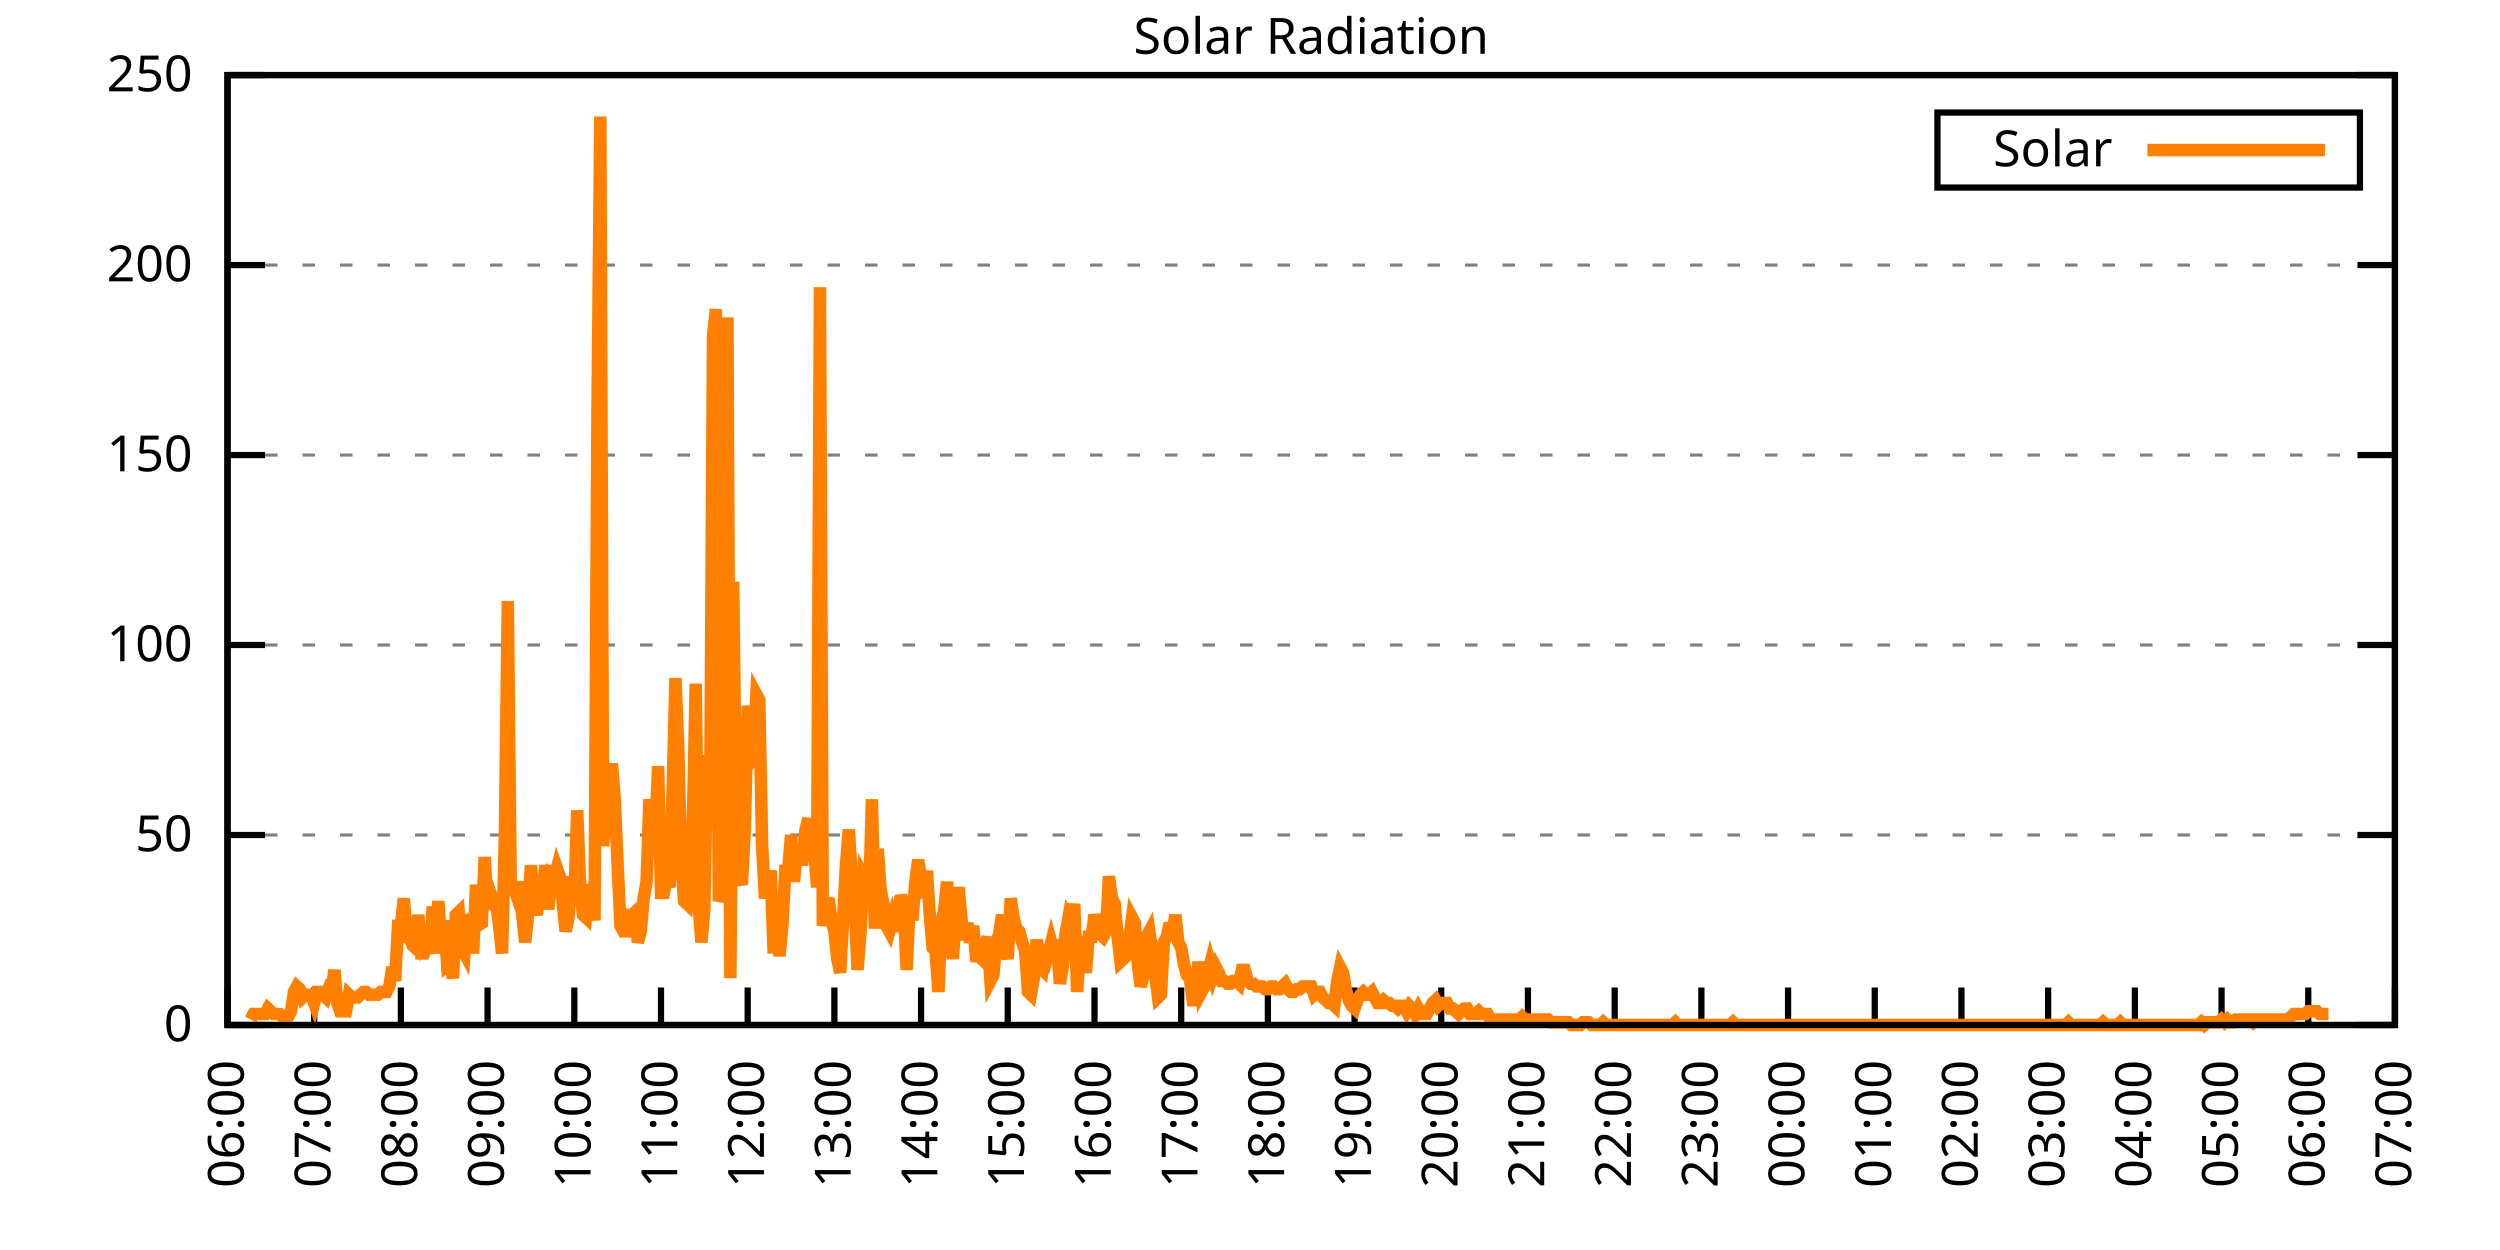
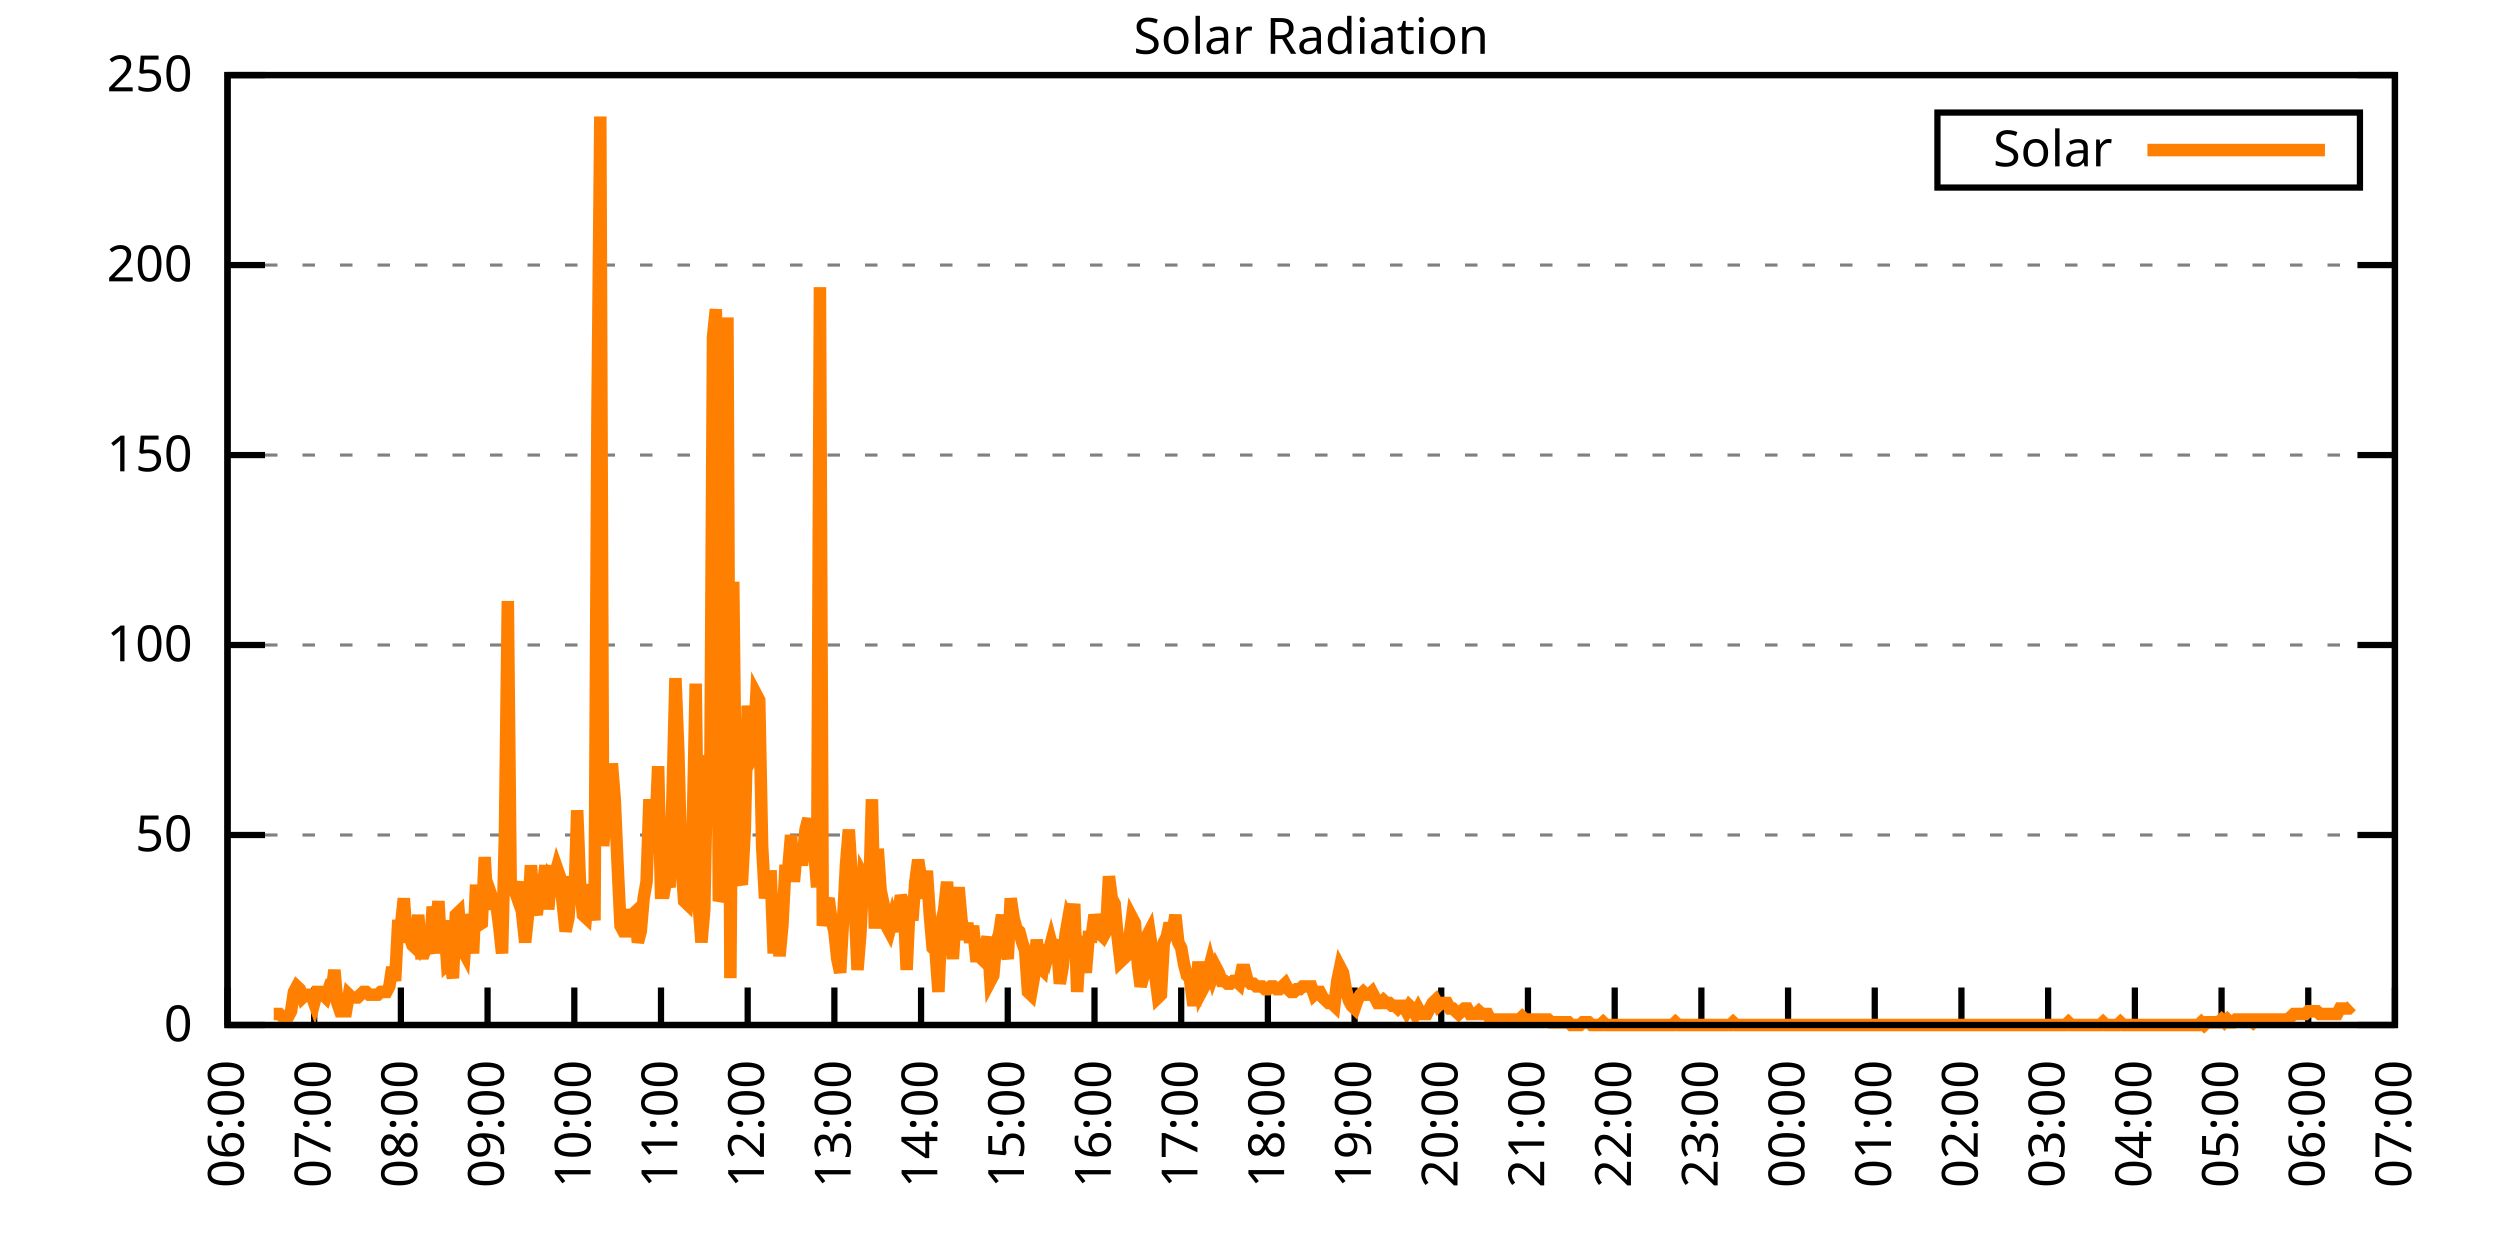
<svg xmlns="http://www.w3.org/2000/svg" xmlns:xlink="http://www.w3.org/1999/xlink" width="400" height="200" viewBox="0 0 400 200">
  <g id="gnuplot_canvas">
    <rect x="0" y="0" width="400" height="200" fill="none" />
    <defs>
      <circle id="gpDot" r="0.5" stroke-width="0.5" stroke="currentColor" />
      <path id="gpPt0" stroke-width="0.333" stroke="currentColor" d="M-1,0 h2 M0,-1 v2" />
      <path id="gpPt1" stroke-width="0.333" stroke="currentColor" d="M-1,-1 L1,1 M1,-1 L-1,1" />
      <path id="gpPt2" stroke-width="0.333" stroke="currentColor" d="M-1,0 L1,0 M0,-1 L0,1 M-1,-1 L1,1 M-1,1 L1,-1" />
      <rect id="gpPt3" stroke-width="0.333" stroke="currentColor" x="-1" y="-1" width="2" height="2" />
      <rect id="gpPt4" stroke-width="0.333" stroke="currentColor" fill="currentColor" x="-1" y="-1" width="2" height="2" />
      <circle id="gpPt5" stroke-width="0.333" stroke="currentColor" cx="0" cy="0" r="1" />
      <use xlink:href="#gpPt5" id="gpPt6" fill="currentColor" stroke="none" />
      <path id="gpPt7" stroke-width="0.333" stroke="currentColor" d="M0,-1.33 L-1.33,0.67 L1.33,0.67 z" />
      <use xlink:href="#gpPt7" id="gpPt8" fill="currentColor" stroke="none" />
      <use xlink:href="#gpPt7" id="gpPt9" stroke="currentColor" transform="rotate(180)" />
      <use xlink:href="#gpPt9" id="gpPt10" fill="currentColor" stroke="none" />
      <use xlink:href="#gpPt3" id="gpPt11" stroke="currentColor" transform="rotate(45)" />
      <use xlink:href="#gpPt11" id="gpPt12" fill="currentColor" stroke="none" />
      <path id="gpPt13" stroke-width="0.333" stroke="currentColor" d="M0,1.330 L1.265,0.411 L0.782,-1.067 L-0.782,-1.076 L-1.265,0.411 z" />
      <use xlink:href="#gpPt13" id="gpPt14" fill="currentColor" stroke="none" />
      <filter id="textbox" filterUnits="objectBoundingBox" x="0" y="0" height="1" width="1">
        <feFlood flood-color="white" flood-opacity="1" result="bgnd" />
        <feComposite in="SourceGraphic" in2="bgnd" operator="atop" />
      </filter>
      <filter id="greybox" filterUnits="objectBoundingBox" x="0" y="0" height="1" width="1">
        <feFlood flood-color="lightgrey" flood-opacity="1" result="grey" />
        <feComposite in="SourceGraphic" in2="grey" operator="atop" />
      </filter>
    </defs>
    <g fill="none" color="white" stroke="currentColor" stroke-width="1.00" stroke-linecap="butt" stroke-linejoin="miter">
</g>
    <g fill="none" color="black" stroke="currentColor" stroke-width="1.00" stroke-linecap="butt" stroke-linejoin="miter">
      <g stroke="none" shape-rendering="crispEdges">
        <polygon fill="rgb(255, 255, 255)" points="36.40,164.00 383.18,164.00 383.18,12.02 36.40,12.02 " />
      </g>
    </g>
    <g fill="none" color="black" stroke="currentColor" stroke-width="1.00" stroke-linecap="butt" stroke-linejoin="miter">
</g>
    <g fill="none" color="black" stroke="black" stroke-width="0.50" stroke-linecap="butt" stroke-linejoin="miter">
</g>
    <g fill="none" color="gray" stroke="currentColor" stroke-width="0.50" stroke-linecap="butt" stroke-linejoin="miter">
      <path stroke="gray" stroke-dasharray="2,4" class="gridline" d="M36.40,164.00 L383.19,164.00  " />
    </g>
    <g fill="none" color="gray" stroke="gray" stroke-width="1.00" stroke-linecap="butt" stroke-linejoin="miter">
</g>
    <g fill="none" color="black" stroke="currentColor" stroke-width="1.00" stroke-linecap="butt" stroke-linejoin="miter">
      <path stroke="black" d="M36.40,164.00 L42.40,164.00 M383.19,164.00 L377.19,164.00  " />
      <g transform="translate(30.80,166.60)" stroke="none" fill="black" font-family="Sans" font-size="8.00" text-anchor="end">
        <text>
          <tspan font-family="Sans"> 0</tspan>
        </text>
      </g>
    </g>
    <g fill="none" color="black" stroke="currentColor" stroke-width="1.00" stroke-linecap="butt" stroke-linejoin="miter">
</g>
    <g fill="none" color="black" stroke="black" stroke-width="0.50" stroke-linecap="butt" stroke-linejoin="miter">
</g>
    <g fill="none" color="gray" stroke="currentColor" stroke-width="0.50" stroke-linecap="butt" stroke-linejoin="miter">
      <path stroke="gray" stroke-dasharray="2,4" class="gridline" d="M36.40,133.60 L383.19,133.60  " />
    </g>
    <g fill="none" color="gray" stroke="gray" stroke-width="1.00" stroke-linecap="butt" stroke-linejoin="miter">
</g>
    <g fill="none" color="black" stroke="currentColor" stroke-width="1.00" stroke-linecap="butt" stroke-linejoin="miter">
      <path stroke="black" d="M36.40,133.60 L42.40,133.60 M383.19,133.60 L377.19,133.60  " />
      <g transform="translate(30.80,136.20)" stroke="none" fill="black" font-family="Sans" font-size="8.00" text-anchor="end">
        <text>
          <tspan font-family="Sans"> 50</tspan>
        </text>
      </g>
    </g>
    <g fill="none" color="black" stroke="currentColor" stroke-width="1.00" stroke-linecap="butt" stroke-linejoin="miter">
</g>
    <g fill="none" color="black" stroke="black" stroke-width="0.50" stroke-linecap="butt" stroke-linejoin="miter">
</g>
    <g fill="none" color="gray" stroke="currentColor" stroke-width="0.50" stroke-linecap="butt" stroke-linejoin="miter">
      <path stroke="gray" stroke-dasharray="2,4" class="gridline" d="M36.40,103.20 L383.19,103.20  " />
    </g>
    <g fill="none" color="gray" stroke="gray" stroke-width="1.00" stroke-linecap="butt" stroke-linejoin="miter">
</g>
    <g fill="none" color="black" stroke="currentColor" stroke-width="1.00" stroke-linecap="butt" stroke-linejoin="miter">
      <path stroke="black" d="M36.40,103.20 L42.40,103.20 M383.19,103.20 L377.19,103.20  " />
      <g transform="translate(30.80,105.80)" stroke="none" fill="black" font-family="Sans" font-size="8.00" text-anchor="end">
        <text>
          <tspan font-family="Sans"> 100</tspan>
        </text>
      </g>
    </g>
    <g fill="none" color="black" stroke="currentColor" stroke-width="1.00" stroke-linecap="butt" stroke-linejoin="miter">
</g>
    <g fill="none" color="black" stroke="black" stroke-width="0.50" stroke-linecap="butt" stroke-linejoin="miter">
</g>
    <g fill="none" color="gray" stroke="currentColor" stroke-width="0.50" stroke-linecap="butt" stroke-linejoin="miter">
      <path stroke="gray" stroke-dasharray="2,4" class="gridline" d="M36.40,72.81 L383.19,72.81  " />
    </g>
    <g fill="none" color="gray" stroke="gray" stroke-width="1.00" stroke-linecap="butt" stroke-linejoin="miter">
</g>
    <g fill="none" color="black" stroke="currentColor" stroke-width="1.00" stroke-linecap="butt" stroke-linejoin="miter">
      <path stroke="black" d="M36.40,72.81 L42.40,72.81 M383.19,72.81 L377.19,72.81  " />
      <g transform="translate(30.80,75.41)" stroke="none" fill="black" font-family="Sans" font-size="8.00" text-anchor="end">
        <text>
          <tspan font-family="Sans"> 150</tspan>
        </text>
      </g>
    </g>
    <g fill="none" color="black" stroke="currentColor" stroke-width="1.00" stroke-linecap="butt" stroke-linejoin="miter">
</g>
    <g fill="none" color="black" stroke="black" stroke-width="0.50" stroke-linecap="butt" stroke-linejoin="miter">
</g>
    <g fill="none" color="gray" stroke="currentColor" stroke-width="0.50" stroke-linecap="butt" stroke-linejoin="miter">
      <path stroke="gray" stroke-dasharray="2,4" class="gridline" d="M36.40,42.41 L383.19,42.41  " />
    </g>
    <g fill="none" color="gray" stroke="gray" stroke-width="1.00" stroke-linecap="butt" stroke-linejoin="miter">
</g>
    <g fill="none" color="black" stroke="currentColor" stroke-width="1.00" stroke-linecap="butt" stroke-linejoin="miter">
      <path stroke="black" d="M36.40,42.41 L42.40,42.41 M383.19,42.41 L377.19,42.41  " />
      <g transform="translate(30.80,45.01)" stroke="none" fill="black" font-family="Sans" font-size="8.00" text-anchor="end">
        <text>
          <tspan font-family="Sans"> 200</tspan>
        </text>
      </g>
    </g>
    <g fill="none" color="black" stroke="currentColor" stroke-width="1.00" stroke-linecap="butt" stroke-linejoin="miter">
</g>
    <g fill="none" color="black" stroke="black" stroke-width="0.50" stroke-linecap="butt" stroke-linejoin="miter">
</g>
    <g fill="none" color="gray" stroke="currentColor" stroke-width="0.50" stroke-linecap="butt" stroke-linejoin="miter">
      <path stroke="gray" stroke-dasharray="2,4" class="gridline" d="M36.40,12.01 L383.19,12.01  " />
    </g>
    <g fill="none" color="gray" stroke="gray" stroke-width="1.00" stroke-linecap="butt" stroke-linejoin="miter">
</g>
    <g fill="none" color="black" stroke="currentColor" stroke-width="1.00" stroke-linecap="butt" stroke-linejoin="miter">
      <path stroke="black" d="M36.40,12.01 L42.40,12.01 M383.19,12.01 L377.19,12.01  " />
      <g transform="translate(30.80,14.61)" stroke="none" fill="black" font-family="Sans" font-size="8.00" text-anchor="end">
        <text>
          <tspan font-family="Sans"> 250</tspan>
        </text>
      </g>
    </g>
    <g fill="none" color="black" stroke="currentColor" stroke-width="1.00" stroke-linecap="butt" stroke-linejoin="miter">
      <path stroke="black" d="M36.40,164.00 L36.40,158.00  " />
      <g transform="translate(39.00,169.60) rotate(270.00)" stroke="none" fill="black" font-family="Sans" font-size="8.00" text-anchor="end">
        <text>
          <tspan font-family="Sans">06:00</tspan>
        </text>
      </g>
    </g>
    <g fill="none" color="black" stroke="currentColor" stroke-width="1.00" stroke-linecap="butt" stroke-linejoin="miter">
      <path stroke="black" d="M50.27,164.00 L50.27,158.00  " />
      <g transform="translate(52.87,169.60) rotate(270.00)" stroke="none" fill="black" font-family="Sans" font-size="8.00" text-anchor="end">
        <text>
          <tspan font-family="Sans">07:00</tspan>
        </text>
      </g>
    </g>
    <g fill="none" color="black" stroke="currentColor" stroke-width="1.00" stroke-linecap="butt" stroke-linejoin="miter">
      <path stroke="black" d="M64.14,164.00 L64.14,158.00  " />
      <g transform="translate(66.74,169.60) rotate(270.00)" stroke="none" fill="black" font-family="Sans" font-size="8.00" text-anchor="end">
        <text>
          <tspan font-family="Sans">08:00</tspan>
        </text>
      </g>
    </g>
    <g fill="none" color="black" stroke="currentColor" stroke-width="1.00" stroke-linecap="butt" stroke-linejoin="miter">
      <path stroke="black" d="M78.01,164.00 L78.01,158.00  " />
      <g transform="translate(80.61,169.60) rotate(270.00)" stroke="none" fill="black" font-family="Sans" font-size="8.00" text-anchor="end">
        <text>
          <tspan font-family="Sans">09:00</tspan>
        </text>
      </g>
    </g>
    <g fill="none" color="black" stroke="currentColor" stroke-width="1.00" stroke-linecap="butt" stroke-linejoin="miter">
      <path stroke="black" d="M91.89,164.00 L91.89,158.00  " />
      <g transform="translate(94.49,169.60) rotate(270.00)" stroke="none" fill="black" font-family="Sans" font-size="8.00" text-anchor="end">
        <text>
          <tspan font-family="Sans">10:00</tspan>
        </text>
      </g>
    </g>
    <g fill="none" color="black" stroke="currentColor" stroke-width="1.00" stroke-linecap="butt" stroke-linejoin="miter">
      <path stroke="black" d="M105.76,164.00 L105.76,158.00  " />
      <g transform="translate(108.36,169.60) rotate(270.00)" stroke="none" fill="black" font-family="Sans" font-size="8.00" text-anchor="end">
        <text>
          <tspan font-family="Sans">11:00</tspan>
        </text>
      </g>
    </g>
    <g fill="none" color="black" stroke="currentColor" stroke-width="1.00" stroke-linecap="butt" stroke-linejoin="miter">
      <path stroke="black" d="M119.63,164.00 L119.63,158.00  " />
      <g transform="translate(122.23,169.60) rotate(270.00)" stroke="none" fill="black" font-family="Sans" font-size="8.00" text-anchor="end">
        <text>
          <tspan font-family="Sans">12:00</tspan>
        </text>
      </g>
    </g>
    <g fill="none" color="black" stroke="currentColor" stroke-width="1.00" stroke-linecap="butt" stroke-linejoin="miter">
      <path stroke="black" d="M133.50,164.00 L133.50,158.00  " />
      <g transform="translate(136.10,169.60) rotate(270.00)" stroke="none" fill="black" font-family="Sans" font-size="8.00" text-anchor="end">
        <text>
          <tspan font-family="Sans">13:00</tspan>
        </text>
      </g>
    </g>
    <g fill="none" color="black" stroke="currentColor" stroke-width="1.00" stroke-linecap="butt" stroke-linejoin="miter">
      <path stroke="black" d="M147.37,164.00 L147.37,158.00  " />
      <g transform="translate(149.97,169.60) rotate(270.00)" stroke="none" fill="black" font-family="Sans" font-size="8.00" text-anchor="end">
        <text>
          <tspan font-family="Sans">14:00</tspan>
        </text>
      </g>
    </g>
    <g fill="none" color="black" stroke="currentColor" stroke-width="1.00" stroke-linecap="butt" stroke-linejoin="miter">
      <path stroke="black" d="M161.24,164.00 L161.24,158.00  " />
      <g transform="translate(163.84,169.60) rotate(270.00)" stroke="none" fill="black" font-family="Sans" font-size="8.00" text-anchor="end">
        <text>
          <tspan font-family="Sans">15:00</tspan>
        </text>
      </g>
    </g>
    <g fill="none" color="black" stroke="currentColor" stroke-width="1.00" stroke-linecap="butt" stroke-linejoin="miter">
      <path stroke="black" d="M175.12,164.00 L175.12,158.00  " />
      <g transform="translate(177.72,169.60) rotate(270.00)" stroke="none" fill="black" font-family="Sans" font-size="8.00" text-anchor="end">
        <text>
          <tspan font-family="Sans">16:00</tspan>
        </text>
      </g>
    </g>
    <g fill="none" color="black" stroke="currentColor" stroke-width="1.00" stroke-linecap="butt" stroke-linejoin="miter">
      <path stroke="black" d="M188.99,164.00 L188.99,158.00  " />
      <g transform="translate(191.59,169.60) rotate(270.00)" stroke="none" fill="black" font-family="Sans" font-size="8.00" text-anchor="end">
        <text>
          <tspan font-family="Sans">17:00</tspan>
        </text>
      </g>
    </g>
    <g fill="none" color="black" stroke="currentColor" stroke-width="1.00" stroke-linecap="butt" stroke-linejoin="miter">
      <path stroke="black" d="M202.86,164.00 L202.86,158.00  " />
      <g transform="translate(205.46,169.60) rotate(270.00)" stroke="none" fill="black" font-family="Sans" font-size="8.00" text-anchor="end">
        <text>
          <tspan font-family="Sans">18:00</tspan>
        </text>
      </g>
    </g>
    <g fill="none" color="black" stroke="currentColor" stroke-width="1.00" stroke-linecap="butt" stroke-linejoin="miter">
      <path stroke="black" d="M216.73,164.00 L216.73,158.00  " />
      <g transform="translate(219.33,169.60) rotate(270.00)" stroke="none" fill="black" font-family="Sans" font-size="8.00" text-anchor="end">
        <text>
          <tspan font-family="Sans">19:00</tspan>
        </text>
      </g>
    </g>
    <g fill="none" color="black" stroke="currentColor" stroke-width="1.00" stroke-linecap="butt" stroke-linejoin="miter">
      <path stroke="black" d="M230.60,164.00 L230.60,158.00  " />
      <g transform="translate(233.20,169.60) rotate(270.00)" stroke="none" fill="black" font-family="Sans" font-size="8.00" text-anchor="end">
        <text>
          <tspan font-family="Sans">20:00</tspan>
        </text>
      </g>
    </g>
    <g fill="none" color="black" stroke="currentColor" stroke-width="1.00" stroke-linecap="butt" stroke-linejoin="miter">
      <path stroke="black" d="M244.47,164.00 L244.47,158.00  " />
      <g transform="translate(247.07,169.60) rotate(270.00)" stroke="none" fill="black" font-family="Sans" font-size="8.00" text-anchor="end">
        <text>
          <tspan font-family="Sans">21:00</tspan>
        </text>
      </g>
    </g>
    <g fill="none" color="black" stroke="currentColor" stroke-width="1.00" stroke-linecap="butt" stroke-linejoin="miter">
      <path stroke="black" d="M258.35,164.00 L258.35,158.00  " />
      <g transform="translate(260.95,169.60) rotate(270.00)" stroke="none" fill="black" font-family="Sans" font-size="8.00" text-anchor="end">
        <text>
          <tspan font-family="Sans">22:00</tspan>
        </text>
      </g>
    </g>
    <g fill="none" color="black" stroke="currentColor" stroke-width="1.00" stroke-linecap="butt" stroke-linejoin="miter">
      <path stroke="black" d="M272.22,164.00 L272.22,158.00  " />
      <g transform="translate(274.82,169.60) rotate(270.00)" stroke="none" fill="black" font-family="Sans" font-size="8.00" text-anchor="end">
        <text>
          <tspan font-family="Sans">23:00</tspan>
        </text>
      </g>
    </g>
    <g fill="none" color="black" stroke="currentColor" stroke-width="1.00" stroke-linecap="butt" stroke-linejoin="miter">
      <path stroke="black" d="M286.09,164.00 L286.09,158.00  " />
      <g transform="translate(288.69,169.60) rotate(270.00)" stroke="none" fill="black" font-family="Sans" font-size="8.00" text-anchor="end">
        <text>
          <tspan font-family="Sans">00:00</tspan>
        </text>
      </g>
    </g>
    <g fill="none" color="black" stroke="currentColor" stroke-width="1.00" stroke-linecap="butt" stroke-linejoin="miter">
      <path stroke="black" d="M299.96,164.00 L299.96,158.00  " />
      <g transform="translate(302.56,169.60) rotate(270.00)" stroke="none" fill="black" font-family="Sans" font-size="8.00" text-anchor="end">
        <text>
          <tspan font-family="Sans">01:00</tspan>
        </text>
      </g>
    </g>
    <g fill="none" color="black" stroke="currentColor" stroke-width="1.00" stroke-linecap="butt" stroke-linejoin="miter">
      <path stroke="black" d="M313.83,164.00 L313.83,158.00  " />
      <g transform="translate(316.43,169.60) rotate(270.00)" stroke="none" fill="black" font-family="Sans" font-size="8.00" text-anchor="end">
        <text>
          <tspan font-family="Sans">02:00</tspan>
        </text>
      </g>
    </g>
    <g fill="none" color="black" stroke="currentColor" stroke-width="1.00" stroke-linecap="butt" stroke-linejoin="miter">
      <path stroke="black" d="M327.70,164.00 L327.70,158.00  " />
      <g transform="translate(330.30,169.60) rotate(270.00)" stroke="none" fill="black" font-family="Sans" font-size="8.00" text-anchor="end">
        <text>
          <tspan font-family="Sans">03:00</tspan>
        </text>
      </g>
    </g>
    <g fill="none" color="black" stroke="currentColor" stroke-width="1.00" stroke-linecap="butt" stroke-linejoin="miter">
      <path stroke="black" d="M341.58,164.00 L341.58,158.00  " />
      <g transform="translate(344.18,169.60) rotate(270.00)" stroke="none" fill="black" font-family="Sans" font-size="8.00" text-anchor="end">
        <text>
          <tspan font-family="Sans">04:00</tspan>
        </text>
      </g>
    </g>
    <g fill="none" color="black" stroke="currentColor" stroke-width="1.00" stroke-linecap="butt" stroke-linejoin="miter">
      <path stroke="black" d="M355.45,164.00 L355.45,158.00  " />
      <g transform="translate(358.05,169.60) rotate(270.00)" stroke="none" fill="black" font-family="Sans" font-size="8.00" text-anchor="end">
        <text>
          <tspan font-family="Sans">05:00</tspan>
        </text>
      </g>
    </g>
    <g fill="none" color="black" stroke="currentColor" stroke-width="1.00" stroke-linecap="butt" stroke-linejoin="miter">
      <path stroke="black" d="M369.32,164.00 L369.32,158.00  " />
      <g transform="translate(371.92,169.60) rotate(270.00)" stroke="none" fill="black" font-family="Sans" font-size="8.00" text-anchor="end">
        <text>
          <tspan font-family="Sans">06:00</tspan>
        </text>
      </g>
    </g>
    <g fill="none" color="black" stroke="currentColor" stroke-width="1.00" stroke-linecap="butt" stroke-linejoin="miter">
      <path stroke="black" d="M383.19,164.00 L383.19,158.00  " />
      <g transform="translate(385.79,169.60) rotate(270.00)" stroke="none" fill="black" font-family="Sans" font-size="8.00" text-anchor="end">
        <text>
          <tspan font-family="Sans">07:00</tspan>
        </text>
      </g>
    </g>
    <g fill="none" color="black" stroke="currentColor" stroke-width="1.00" stroke-linecap="butt" stroke-linejoin="miter">
</g>
    <g fill="none" color="black" stroke="currentColor" stroke-width="1.00" stroke-linecap="butt" stroke-linejoin="miter">
      <path stroke="black" d="M36.40,12.01 L36.40,164.00 L383.19,164.00 L383.19,12.01 L36.40,12.01 Z  " />
    </g>
    <g fill="none" color="black" stroke="currentColor" stroke-width="1.00" stroke-linecap="butt" stroke-linejoin="miter">
</g>
    <g fill="none" color="black" stroke="currentColor" stroke-width="1.00" stroke-linecap="butt" stroke-linejoin="miter">
      <path stroke="black" d="M309.99,30.01 L309.99,18.01 L377.59,18.01 L377.59,30.01 L309.99,30.01 Z  " />
    </g>
    <g id="Solar_Radiation_plot_1">
      <g fill="none" color="white" stroke="black" stroke-width="2.00" stroke-linecap="butt" stroke-linejoin="miter">
</g>
      <g fill="none" color="black" stroke="currentColor" stroke-width="2.00" stroke-linecap="butt" stroke-linejoin="miter">
        <g transform="translate(337.99,26.61)" stroke="none" fill="black" font-family="Sans" font-size="8.00" text-anchor="end">
          <text>
            <tspan font-family="Sans">Solar</tspan>
          </text>
        </g>
      </g>
      <g fill="none" color="black" stroke="currentColor" stroke-width="2.00" stroke-linecap="butt" stroke-linejoin="miter">
-         <path stroke="rgb(255, 127,   0)" d="M343.59,24.01 L371.99,24.01 M40.10,163.12 L40.56,162.24 L41.02,162.24 L41.49,162.24 L41.95,162.24 L42.41,162.24   L42.87,161.36 L43.34,161.80 L43.80,162.24 L44.26,162.24 L44.72,162.24 L45.19,162.68 L45.65,162.68 L46.11,162.68   L46.57,161.80 L47.03,158.71 L47.50,157.83 L47.96,158.27 L48.42,159.60 L48.88,159.15 L49.35,159.15 L49.81,159.15   L50.27,160.48 L50.73,158.71 L51.20,158.71 L51.66,159.15 L52.12,159.60 L52.58,158.27 L53.05,158.71 L53.51,155.19   L53.97,160.48 L54.43,161.80 L54.90,161.80 L55.36,161.80 L55.82,159.15 L56.28,159.60 L56.75,159.60 L57.21,159.60   L57.67,159.15 L58.13,158.71 L58.59,158.71 L59.06,159.15 L59.52,159.15 L59.98,159.15 L60.44,159.15 L60.91,158.71   L61.37,158.71 L61.83,158.71 L62.29,157.83 L62.76,154.75 L63.22,156.95 L63.68,148.14 L64.14,148.14 L64.61,143.74   L65.07,149.90 L65.53,149.90 L65.99,151.23 L66.46,151.67 L66.92,146.38 L67.38,152.55 L67.84,152.55 L68.30,151.23   L68.77,152.55 L69.23,145.06 L69.69,149.46 L70.15,144.18 L70.62,152.55 L71.08,147.26 L71.54,154.31 L72.00,153.87   L72.47,156.51 L72.93,146.38 L73.39,145.94 L73.85,151.67 L74.32,152.55 L74.78,146.38 L75.24,147.70 L75.70,152.55   L76.17,141.54 L76.40,148.14 L77.09,147.70 L77.55,137.13 L78.01,145.50 L78.48,142.86 L78.94,144.18 L79.40,144.62   L79.86,148.14 L80.33,152.55 L80.79,133.17 L81.25,96.16 L81.71,141.09 L82.18,141.98 L82.64,143.30 L83.10,141.09   L83.56,146.38 L84.03,150.79 L84.49,146.38 L84.95,138.45 L85.41,144.62 L85.88,146.38 L86.34,141.98 L86.80,142.42   L87.26,138.45 L87.72,145.50 L88.19,140.21 L88.65,140.65 L89.11,138.89 L89.57,140.21 L90.04,144.62 L90.50,149.02   L90.96,146.82 L91.42,140.21 L91.89,144.62 L92.35,129.64 L92.81,141.54 L93.27,146.38 L93.74,146.82 L94.20,141.54   L94.66,143.74 L95.12,147.26 L95.59,66.21 L96.05,18.64 L96.51,135.37 L96.97,129.64 L97.44,133.17 L97.90,122.15   L98.36,127.88 L98.82,138.45 L99.28,148.14 L99.75,149.02 L100.21,149.02 L100.67,146.38 L101.13,146.38 L101.60,145.94   L102.06,150.79 L102.52,149.02 L102.98,143.74 L103.45,141.09 L103.91,127.88 L104.37,134.05 L104.83,134.05 L105.30,122.59   L105.76,142.86 L106.22,142.86 L106.68,140.21 L107.15,141.98 L107.61,127.00 L108.07,108.50 L108.53,119.95 L108.99,137.57   L109.46,144.18 L109.92,144.62 L110.38,138.45 L110.84,132.28 L111.31,109.38 L111.77,144.62 L112.23,150.79 L112.69,145.50   L113.16,120.83 L113.62,129.64 L114.08,53.88 L114.54,49.47 L115.01,144.18 L115.47,142.86 L115.93,136.69 L116.39,50.79   L116.86,156.51 L117.32,93.08 L117.78,133.61 L118.24,140.21 L118.70,141.54 L119.17,132.73 L119.63,112.90 L120.09,121.71   L120.55,120.83 L121.02,111.14 L121.48,112.02 L121.94,135.37 L122.40,143.74 L122.87,140.21 L123.33,140.21 L123.79,152.55   L124.25,145.50 L124.72,152.99 L125.18,148.14 L125.64,139.33 L126.10,139.33 L126.57,133.61 L127.03,141.09 L127.49,135.81   L127.95,137.57 L128.41,137.57 L128.88,132.73 L129.34,130.96 L129.80,137.13 L130.26,135.81 L130.73,141.98 L131.19,45.95   L131.65,148.14 L132.11,145.06 L132.58,143.74 L133.04,147.26 L133.50,149.02 L133.96,153.43 L134.43,155.63 L134.89,147.26   L135.35,138.45 L135.81,132.73 L136.28,140.21 L136.74,144.62 L137.20,155.19 L137.66,149.46 L138.13,140.21 L138.59,141.09   L139.05,144.18 L139.51,127.88 L139.97,148.58 L140.44,135.81 L140.90,142.42 L141.36,144.62 L141.82,148.14 L142.29,149.02   L142.75,147.26 L143.21,149.02 L143.67,146.38 L144.14,143.30 L144.60,144.62 L145.06,155.19 L145.52,145.06 L145.99,147.26   L146.45,141.09 L146.91,137.57 L147.37,140.65 L147.84,143.74 L148.30,139.33 L148.76,146.38 L149.22,151.67 L149.68,152.11   L150.15,158.71 L150.61,147.70 L151.07,145.50 L151.53,141.09 L152.00,148.14 L152.46,153.43 L152.92,146.38 L153.38,141.98   L153.85,147.26 L154.31,150.34 L154.77,147.70 L155.23,150.79 L155.70,148.14 L156.16,152.99 L156.62,152.99 L157.08,153.43   L157.55,151.67 L158.01,149.90 L158.47,156.95 L158.93,156.07 L159.39,150.79 L159.86,149.46 L160.32,146.38 L160.78,151.23   L161.24,153.43 L161.71,143.74 L162.17,146.82 L162.63,148.58 L163.09,149.02 L163.56,150.79 L164.02,152.11 L164.48,158.71   L164.94,159.15 L165.41,156.51 L165.87,150.34 L166.33,154.75 L166.79,155.19 L167.26,151.23 L167.72,152.55 L168.18,150.79   L168.64,152.55 L169.10,150.34 L169.57,157.39 L170.03,154.75 L170.49,149.46 L170.95,146.82 L171.42,147.70 L171.88,144.62   L172.34,158.71 L172.80,151.23 L173.27,152.11 L173.73,155.63 L174.19,149.90 L174.65,149.90 L175.12,146.38 L175.58,148.14   L176.04,149.46 L176.50,149.90 L176.97,149.02 L177.43,140.21 L177.89,143.74 L178.35,144.62 L178.82,149.90 L179.28,153.87   L179.74,153.43 L180.20,152.99 L180.66,150.34 L181.13,146.82 L181.59,147.70 L182.05,154.31 L182.51,157.83 L182.98,156.07   L183.44,149.90 L183.90,149.02 L184.36,152.11 L184.83,156.07 L185.29,159.60 L185.75,159.15 L186.21,150.79 L186.68,149.90   L187.14,147.70 L187.60,149.46 L188.06,146.38 L188.53,150.79 L188.99,151.67 L189.45,154.31 L189.91,156.07 L190.37,156.51   L190.84,160.04 L191.30,160.04 L191.76,153.87 L192.22,158.71 L192.69,157.83 L193.15,156.07 L193.61,154.31 L194.07,156.07   L194.54,154.75 L195.00,155.63 L195.46,156.95 L195.92,156.95 L196.39,157.39 L196.85,157.39 L197.31,156.95 L197.77,156.95   L198.24,157.39 L198.70,155.19 L199.16,155.19 L199.62,156.95 L200.08,157.39 L200.55,157.39 L201.01,157.83 L201.47,157.83   L201.93,157.83 L202.40,158.27 L202.86,158.27 L203.32,157.83 L203.78,157.83 L204.25,158.27 L204.71,158.27 L205.17,157.83   L205.63,157.39 L206.10,158.27 L206.56,158.71 L207.02,158.71 L207.48,158.27 L207.95,158.27 L208.41,157.83 L208.87,157.83   L209.33,157.83 L209.80,157.83 L210.26,159.15 L210.72,158.71 L211.18,158.71 L211.64,159.60 L212.11,160.04 L212.57,160.48   L213.03,160.48 L213.49,160.92 L213.96,156.95 L214.42,154.75 L214.88,155.63 L215.34,158.27 L215.81,160.04 L216.27,160.92   L216.73,161.36 L217.19,160.04 L217.66,159.15 L218.12,158.71 L218.58,159.15 L219.04,159.15 L219.51,158.71 L219.97,159.60   L220.43,160.48 L220.89,160.48 L221.35,160.04 L221.82,160.48 L222.28,160.48 L222.74,160.92 L223.20,160.92 L223.67,161.36   L224.13,160.92 L224.59,160.92 L225.05,161.80 L225.52,160.92 L225.98,161.36 L226.44,162.24 L226.90,161.36 L227.37,162.24   L227.83,162.24 L228.29,162.24 L228.75,161.36 L229.22,160.48 L229.68,160.04 L230.14,160.92 L230.60,160.48 L231.06,160.48   L231.53,160.48 L231.99,161.36 L232.45,161.36 L232.91,161.80 L233.38,162.24 L233.84,161.80 L234.30,161.36 L234.76,161.36   L235.23,162.24 L235.69,162.24 L236.15,162.24 L236.61,161.80 L237.08,162.24 L237.54,162.24 L238.00,162.24 L238.46,163.12   L238.93,163.12 L239.39,163.12 L239.85,163.12 L240.31,163.12 L240.77,163.12 L241.24,163.12 L241.70,163.12 L242.16,163.12   L242.62,163.12 L243.09,163.12 L243.55,162.68 L244.01,163.12 L244.47,163.12 L244.94,163.12 L245.40,163.12 L245.86,163.12   L246.32,163.12 L246.79,163.12 L247.25,163.12 L247.71,163.12 L248.17,163.56 L248.64,163.56 L249.10,163.56 L249.56,163.56   L250.02,163.56 L250.49,163.56 L250.95,163.56 L251.41,164.00 L251.87,164.00 L252.33,164.00 L252.80,164.00 L253.26,163.56   L253.72,163.56 L254.18,163.56 L254.65,164.00 L255.11,164.00 L255.57,164.00 L256.03,164.00 L256.50,163.56 L256.96,164.00   L257.42,164.00 L257.88,164.00 L258.35,164.00 L258.81,164.00 L259.27,164.00 L259.73,164.00 L260.20,164.00 L260.66,164.00   L261.12,164.00 L261.58,164.00 L262.04,164.00 L262.51,164.00 L262.97,164.00 L263.43,164.00 L263.89,164.00 L264.36,164.00   L264.82,164.00 L265.28,164.00 L265.74,164.00 L266.21,164.00 L266.67,164.00 L267.13,164.00 L267.59,164.00 L268.06,163.56   L268.52,164.00 L268.98,164.00 L269.44,164.00 L269.91,164.00 L270.37,164.00 L270.83,164.00 L271.29,164.00 L271.75,164.00   L272.22,164.00 L272.68,164.00 L273.14,164.00 L273.60,164.00 L274.07,164.00 L274.53,164.00 L274.99,164.00 L275.45,164.00   L275.92,164.00 L276.38,164.00 L276.84,164.00 L277.30,163.56 L277.77,164.00 L278.23,164.00 L278.69,164.00 L279.15,164.00   L279.62,164.00 L280.08,164.00 L280.54,164.00 L281.00,164.00 L281.46,164.00 L281.93,164.00 L282.39,164.00 L282.85,164.00   L283.31,164.00 L283.78,164.00 L284.24,164.00 L284.70,164.00 L285.16,164.00 L285.63,164.00 L286.09,164.00 L286.55,164.00   L287.01,164.00 L287.48,164.00 L287.94,164.00 L288.40,164.00 L288.86,164.00 L289.33,164.00 L289.79,164.00 L290.25,164.00   L290.71,164.00 L291.18,164.00 L291.64,164.00 L292.10,164.00 L292.56,164.00 L293.02,164.00 L293.49,164.00 L293.95,164.00   L294.41,164.00 L294.87,164.00 L295.34,164.00 L295.80,164.00 L296.26,164.00 L296.72,164.00 L297.19,164.00 L297.65,164.00   L298.11,164.00 L298.57,164.00 L299.04,164.00 L299.50,164.00 L299.96,164.00 L300.42,164.00 L300.89,164.00 L301.35,164.00   L301.81,164.00 L302.27,164.00 L302.73,164.00 L303.20,164.00 L303.66,164.00 L304.12,164.00 L304.58,164.00 L305.05,164.00   L305.51,164.00 L305.97,164.00 L306.43,164.00 L306.90,164.00 L307.36,164.00 L307.82,164.00 L308.28,164.00 L308.75,164.00   L309.21,164.00 L309.67,164.00 L310.13,164.00 L310.60,164.00 L311.06,164.00 L311.52,164.00 L311.98,164.00 L312.44,164.00   L312.91,164.00 L313.37,164.00 L313.83,164.00 L314.29,164.00 L314.76,164.00 L315.22,164.00 L315.68,164.00 L316.14,164.00   L316.61,164.00 L317.07,164.00 L317.53,164.00 L317.99,164.00 L318.46,164.00 L318.92,164.00 L319.38,164.00 L319.84,164.00   L320.31,164.00 L320.77,164.00 L321.23,164.00 L321.69,164.00 L322.15,164.00 L322.62,164.00 L323.08,164.00 L323.54,164.00   L324.00,164.00 L324.47,164.00 L324.93,164.00 L325.39,164.00 L325.85,164.00 L326.32,164.00 L326.78,164.00 L327.24,164.00   L327.70,164.00 L328.17,164.00 L328.63,164.00 L329.09,164.00 L329.55,164.00 L330.02,164.00 L330.48,164.00 L330.94,163.56   L331.40,164.00 L331.87,164.00 L332.33,164.00 L332.79,164.00 L333.25,164.00 L333.71,164.00 L334.18,164.00 L334.64,164.00   L335.10,164.00 L335.56,164.00 L336.03,164.00 L336.49,163.56 L336.95,164.00 L337.41,164.00 L337.88,164.00 L338.34,164.00   L338.80,164.00 L339.26,163.56 L339.73,164.00 L340.19,164.00 L340.65,164.00 L341.11,164.00 L341.58,164.00 L342.04,164.00   L342.50,164.00 L342.96,164.00 L343.42,164.00 L343.89,164.00 L344.35,164.00 L344.81,164.00 L345.27,164.00 L345.74,164.00   L346.20,164.00 L346.66,164.00 L347.12,164.00 L347.59,164.00 L348.05,164.00 L348.51,164.00 L348.97,164.00 L349.44,164.00   L349.90,164.00 L350.36,164.00 L350.82,164.00 L351.29,164.00 L351.75,164.00 L352.21,163.56 L352.67,164.00 L353.13,163.56   L353.60,163.56 L354.06,163.56 L354.52,163.56 L354.98,163.56 L355.45,163.12 L355.91,163.56 L356.37,163.12 L356.83,163.56   L357.30,163.56 L357.76,163.12 L358.22,163.12 L358.68,163.12 L359.15,163.12 L359.61,163.12 L360.07,163.12 L360.53,163.56   L361.00,163.12 L361.46,163.12 L361.92,163.12 L362.38,163.12 L362.84,163.12 L363.31,163.12 L363.77,163.12 L364.23,163.12   L364.69,163.12 L365.16,163.12 L365.62,163.12 L366.08,163.12 L366.54,162.68 L367.01,162.24 L367.47,162.24 L367.93,162.24   L368.39,162.24 L368.86,162.24 L369.32,161.80 L369.78,161.80 L370.24,161.80 L370.71,161.80 L371.17,162.24 L371.63,162.24   L372.09,162.24 L372.56,162.24  " />
+         <path stroke="rgb(255, 127,   0)" d="M343.59,24.01 L371.99,24.01 M43.80,162.24 L44.26,162.24 L44.72,162.24 L45.19,162.68 L45.65,162.68 L46.11,162.68   L46.57,161.80 L47.03,158.71 L47.50,157.83 L47.96,158.27 L48.42,159.60 L48.88,159.15 L49.35,159.15 L49.81,159.15   L50.27,160.48 L50.73,158.71 L51.20,158.71 L51.66,159.15 L52.12,159.60 L52.58,158.27 L53.05,158.71 L53.51,155.19   L53.97,160.48 L54.43,161.80 L54.90,161.80 L55.36,161.80 L55.82,159.15 L56.28,159.60 L56.75,159.60 L57.21,159.60   L57.67,159.15 L58.13,158.71 L58.59,158.71 L59.06,159.15 L59.52,159.15 L59.98,159.15 L60.44,159.15 L60.91,158.71   L61.37,158.71 L61.83,158.71 L62.29,157.83 L62.76,154.75 L63.22,156.95 L63.68,148.14 L64.14,148.14 L64.61,143.74   L65.07,149.90 L65.53,149.90 L65.99,151.23 L66.46,151.67 L66.92,146.38 L67.38,152.55 L67.84,152.55 L68.30,151.23   L68.77,152.55 L69.23,145.06 L69.69,149.46 L70.15,144.18 L70.62,152.55 L71.08,147.26 L71.54,154.31 L72.00,153.87   L72.47,156.51 L72.93,146.38 L73.39,145.94 L73.85,151.67 L74.32,152.55 L74.78,146.38 L75.24,147.70 L75.70,152.55   L76.17,141.54 L76.40,148.14 L77.09,147.70 L77.55,137.13 L78.01,145.50 L78.48,142.86 L78.94,144.18 L79.40,144.62   L79.86,148.14 L80.33,152.55 L80.79,133.17 L81.25,96.16 L81.71,141.09 L82.18,141.98 L82.64,143.30 L83.10,141.09   L83.56,146.38 L84.03,150.79 L84.49,146.38 L84.95,138.45 L85.41,144.62 L85.88,146.38 L86.34,141.98 L86.80,142.42   L87.26,138.45 L87.72,145.50 L88.19,140.21 L88.65,140.65 L89.11,138.89 L89.57,140.21 L90.04,144.62 L90.50,149.02   L90.96,146.82 L91.42,140.21 L91.89,144.62 L92.35,129.64 L92.81,141.54 L93.27,146.38 L93.74,146.82 L94.20,141.54   L94.66,143.74 L95.12,147.26 L95.59,66.21 L96.05,18.64 L96.51,135.37 L96.97,129.64 L97.44,133.17 L97.90,122.15   L98.36,127.88 L98.82,138.45 L99.28,148.14 L99.75,149.02 L100.21,149.02 L100.67,146.38 L101.13,146.38 L101.60,145.94   L102.06,150.79 L102.52,149.02 L102.98,143.74 L103.45,141.09 L103.91,127.88 L104.37,134.05 L104.83,134.05 L105.30,122.59   L105.76,142.86 L106.22,142.86 L106.68,140.21 L107.15,141.98 L107.61,127.00 L108.07,108.50 L108.53,119.95 L108.99,137.57   L109.46,144.18 L109.92,144.62 L110.38,138.45 L110.84,132.28 L111.31,109.38 L111.77,144.62 L112.23,150.79 L112.69,145.50   L113.16,120.83 L113.62,129.64 L114.08,53.88 L114.54,49.47 L115.01,144.18 L115.47,142.86 L115.93,136.69 L116.39,50.79   L116.86,156.51 L117.32,93.08 L117.78,133.61 L118.24,140.21 L118.70,141.54 L119.17,132.73 L119.63,112.90 L120.09,121.71   L120.55,120.83 L121.02,111.14 L121.48,112.02 L121.94,135.37 L122.40,143.74 L122.87,140.21 L123.33,140.21 L123.79,152.55   L124.25,145.50 L124.72,152.99 L125.18,148.14 L125.64,139.33 L126.10,139.33 L126.57,133.61 L127.03,141.09 L127.49,135.81   L127.95,137.57 L128.41,137.57 L128.88,132.73 L129.34,130.96 L129.80,137.13 L130.26,135.81 L130.73,141.98 L131.19,45.95   L131.65,148.14 L132.11,145.06 L132.58,143.74 L133.04,147.26 L133.50,149.02 L133.96,153.43 L134.43,155.63 L134.89,147.26   L135.35,138.45 L135.81,132.73 L136.28,140.21 L136.74,144.62 L137.20,155.19 L137.66,149.46 L138.13,140.21 L138.59,141.09   L139.05,144.18 L139.51,127.88 L139.97,148.58 L140.44,135.81 L140.90,142.42 L141.36,144.62 L141.82,148.14 L142.29,149.02   L142.75,147.26 L143.21,149.02 L143.67,146.38 L144.14,143.30 L144.60,144.62 L145.06,155.19 L145.52,145.06 L145.99,147.26   L146.45,141.09 L146.91,137.57 L147.37,140.65 L147.84,143.74 L148.30,139.33 L148.76,146.38 L149.22,151.67 L149.68,152.11   L150.15,158.71 L150.61,147.70 L151.07,145.50 L151.53,141.09 L152.00,148.14 L152.46,153.43 L152.92,146.38 L153.38,141.98   L153.85,147.26 L154.31,150.34 L154.77,147.70 L155.23,150.79 L155.70,148.14 L156.16,152.99 L156.62,152.99 L157.08,153.43   L157.55,151.67 L158.01,149.90 L158.47,156.95 L158.93,156.07 L159.39,150.79 L159.86,149.46 L160.32,146.38 L160.78,151.23   L161.24,153.43 L161.71,143.74 L162.17,146.82 L162.63,148.58 L163.09,149.02 L163.56,150.79 L164.02,152.11 L164.48,158.71   L164.94,159.15 L165.41,156.51 L165.87,150.34 L166.33,154.75 L166.79,155.19 L167.26,151.23 L167.72,152.55 L168.18,150.79   L168.64,152.55 L169.10,150.34 L169.57,157.39 L170.03,154.75 L170.49,149.46 L170.95,146.82 L171.42,147.70 L171.88,144.62   L172.34,158.71 L172.80,151.23 L173.27,152.11 L173.73,155.63 L174.19,149.90 L174.65,149.90 L175.12,146.38 L175.58,148.14   L176.04,149.46 L176.50,149.90 L176.97,149.02 L177.43,140.21 L177.89,143.74 L178.35,144.62 L178.82,149.90 L179.28,153.87   L179.74,153.43 L180.20,152.99 L180.66,150.34 L181.13,146.82 L181.59,147.70 L182.05,154.31 L182.51,157.83 L182.98,156.07   L183.44,149.90 L183.90,149.02 L184.36,152.11 L184.83,156.07 L185.29,159.60 L185.75,159.15 L186.21,150.79 L186.68,149.90   L187.14,147.70 L187.60,149.46 L188.06,146.38 L188.53,150.79 L188.99,151.67 L189.45,154.31 L189.91,156.07 L190.37,156.51   L190.84,160.04 L191.30,160.04 L191.76,153.87 L192.22,158.71 L192.69,157.83 L193.15,156.07 L193.61,154.31 L194.07,156.07   L194.54,154.75 L195.00,155.63 L195.46,156.95 L195.92,156.95 L196.39,157.39 L196.85,157.39 L197.31,156.95 L197.77,156.95   L198.24,157.39 L198.70,155.19 L199.16,155.19 L199.62,156.95 L200.08,157.39 L200.55,157.39 L201.01,157.83 L201.47,157.83   L201.93,157.83 L202.40,158.27 L202.86,158.27 L203.32,157.83 L203.78,157.83 L204.25,158.27 L204.71,158.27 L205.17,157.83   L205.63,157.39 L206.10,158.27 L206.56,158.71 L207.02,158.71 L207.48,158.27 L207.95,158.27 L208.41,157.83 L208.87,157.83   L209.33,157.83 L209.80,157.83 L210.26,159.15 L210.72,158.71 L211.18,158.71 L211.64,159.60 L212.11,160.04 L212.57,160.48   L213.03,160.48 L213.49,160.92 L213.96,156.95 L214.42,154.75 L214.88,155.63 L215.34,158.27 L215.81,160.04 L216.27,160.92   L216.73,161.36 L217.19,160.04 L217.66,159.15 L218.12,158.71 L218.58,159.15 L219.04,159.15 L219.51,158.71 L219.97,159.60   L220.43,160.48 L220.89,160.48 L221.35,160.04 L221.82,160.48 L222.28,160.48 L222.74,160.92 L223.20,160.92 L223.67,161.36   L224.13,160.92 L224.59,160.92 L225.05,161.80 L225.52,160.92 L225.98,161.36 L226.44,162.24 L226.90,161.36 L227.37,162.24   L227.83,162.24 L228.29,162.24 L228.75,161.36 L229.22,160.48 L229.68,160.04 L230.14,160.92 L230.60,160.48 L231.06,160.48   L231.53,160.48 L231.99,161.36 L232.45,161.36 L232.91,161.80 L233.38,162.24 L233.84,161.80 L234.30,161.36 L234.76,161.36   L235.23,162.24 L235.69,162.24 L236.15,162.24 L236.61,161.80 L237.08,162.24 L237.54,162.24 L238.00,162.24 L238.46,163.12   L238.93,163.12 L239.39,163.12 L239.85,163.12 L240.31,163.12 L240.77,163.12 L241.24,163.12 L241.70,163.12 L242.16,163.12   L242.62,163.12 L243.09,163.12 L243.55,162.68 L244.01,163.12 L244.47,163.12 L244.94,163.12 L245.40,163.12 L245.86,163.12   L246.32,163.12 L246.79,163.12 L247.25,163.12 L247.71,163.12 L248.17,163.56 L248.64,163.56 L249.10,163.56 L249.56,163.56   L250.02,163.56 L250.49,163.56 L250.95,163.56 L251.41,164.00 L251.87,164.00 L252.33,164.00 L252.80,164.00 L253.26,163.56   L253.72,163.56 L254.18,163.56 L254.65,164.00 L255.11,164.00 L255.57,164.00 L256.03,164.00 L256.50,163.56 L256.96,164.00   L257.42,164.00 L257.88,164.00 L258.35,164.00 L258.81,164.00 L259.27,164.00 L259.73,164.00 L260.20,164.00 L260.66,164.00   L261.12,164.00 L261.58,164.00 L262.04,164.00 L262.51,164.00 L262.97,164.00 L263.43,164.00 L263.89,164.00 L264.36,164.00   L264.82,164.00 L265.28,164.00 L265.74,164.00 L266.21,164.00 L266.67,164.00 L267.13,164.00 L267.59,164.00 L268.06,163.56   L268.52,164.00 L268.98,164.00 L269.44,164.00 L269.91,164.00 L270.37,164.00 L270.83,164.00 L271.29,164.00 L271.75,164.00   L272.22,164.00 L272.68,164.00 L273.14,164.00 L273.60,164.00 L274.07,164.00 L274.53,164.00 L274.99,164.00 L275.45,164.00   L275.92,164.00 L276.38,164.00 L276.84,164.00 L277.30,163.56 L277.77,164.00 L278.23,164.00 L278.69,164.00 L279.15,164.00   L279.62,164.00 L280.08,164.00 L280.54,164.00 L281.00,164.00 L281.46,164.00 L281.93,164.00 L282.39,164.00 L282.85,164.00   L283.31,164.00 L283.78,164.00 L284.24,164.00 L284.70,164.00 L285.16,164.00 L285.63,164.00 L286.09,164.00 L286.55,164.00   L287.01,164.00 L287.48,164.00 L287.94,164.00 L288.40,164.00 L288.86,164.00 L289.33,164.00 L289.79,164.00 L290.25,164.00   L290.71,164.00 L291.18,164.00 L291.64,164.00 L292.10,164.00 L292.56,164.00 L293.02,164.00 L293.49,164.00 L293.95,164.00   L294.41,164.00 L294.87,164.00 L295.34,164.00 L295.80,164.00 L296.26,164.00 L296.72,164.00 L297.19,164.00 L297.65,164.00   L298.11,164.00 L298.57,164.00 L299.04,164.00 L299.50,164.00 L299.96,164.00 L300.42,164.00 L300.89,164.00 L301.35,164.00   L301.81,164.00 L302.27,164.00 L302.73,164.00 L303.20,164.00 L303.66,164.00 L304.12,164.00 L304.58,164.00 L305.05,164.00   L305.51,164.00 L305.97,164.00 L306.43,164.00 L306.90,164.00 L307.36,164.00 L307.82,164.00 L308.28,164.00 L308.75,164.00   L309.21,164.00 L309.67,164.00 L310.13,164.00 L310.60,164.00 L311.06,164.00 L311.52,164.00 L311.98,164.00 L312.44,164.00   L312.91,164.00 L313.37,164.00 L313.83,164.00 L314.29,164.00 L314.76,164.00 L315.22,164.00 L315.68,164.00 L316.14,164.00   L316.61,164.00 L317.07,164.00 L317.53,164.00 L317.99,164.00 L318.46,164.00 L318.92,164.00 L319.38,164.00 L319.84,164.00   L320.31,164.00 L320.77,164.00 L321.23,164.00 L321.69,164.00 L322.15,164.00 L322.62,164.00 L323.08,164.00 L323.54,164.00   L324.00,164.00 L324.47,164.00 L324.93,164.00 L325.39,164.00 L325.85,164.00 L326.32,164.00 L326.78,164.00 L327.24,164.00   L327.70,164.00 L328.17,164.00 L328.63,164.00 L329.09,164.00 L329.55,164.00 L330.02,164.00 L330.48,164.00 L330.94,163.56   L331.40,164.00 L331.87,164.00 L332.33,164.00 L332.79,164.00 L333.25,164.00 L333.71,164.00 L334.18,164.00 L334.64,164.00   L335.10,164.00 L335.56,164.00 L336.03,164.00 L336.49,163.56 L336.95,164.00 L337.41,164.00 L337.88,164.00 L338.34,164.00   L338.80,164.00 L339.26,163.56 L339.73,164.00 L340.19,164.00 L340.65,164.00 L341.11,164.00 L341.58,164.00 L342.04,164.00   L342.50,164.00 L342.96,164.00 L343.42,164.00 L343.89,164.00 L344.35,164.00 L344.81,164.00 L345.27,164.00 L345.74,164.00   L346.20,164.00 L346.66,164.00 L347.12,164.00 L347.59,164.00 L348.05,164.00 L348.51,164.00 L348.97,164.00 L349.44,164.00   L349.90,164.00 L350.36,164.00 L350.82,164.00 L351.29,164.00 L351.75,164.00 L352.21,163.56 L352.67,164.00 L353.13,163.56   L353.60,163.56 L354.06,163.56 L354.52,163.56 L354.98,163.56 L355.45,163.12 L355.91,163.56 L356.37,163.12 L356.83,163.56   L357.30,163.56 L357.76,163.12 L358.22,163.12 L358.68,163.12 L359.15,163.12 L359.61,163.12 L360.07,163.12 L360.53,163.56   L361.00,163.12 L361.46,163.12 L361.92,163.12 L362.38,163.12 L362.84,163.12 L363.31,163.12 L363.77,163.12 L364.23,163.12   L364.69,163.12 L365.16,163.12 L365.62,163.12 L366.08,163.12 L366.54,162.68 L367.01,162.24 L367.47,162.24 L367.93,162.24   L368.39,162.24 L368.86,162.24 L369.32,161.80 L369.78,161.80 L370.24,161.80 L370.71,161.80 L371.17,162.24 L371.63,162.24   L372.09,162.24 L372.56,162.24 L373.02,162.24 L373.48,162.24 L373.94,162.24 L374.40,161.36 L374.87,161.36 L375.33,161.36   L375.79,161.36 L376.25,160.92  " />
      </g>
    </g>
    <g fill="none" color="black" stroke="currentColor" stroke-width="2.00" stroke-linecap="butt" stroke-linejoin="miter">
</g>
    <g fill="none" color="black" stroke="black" stroke-width="1.00" stroke-linecap="butt" stroke-linejoin="miter">
</g>
    <g fill="none" color="black" stroke="currentColor" stroke-width="1.00" stroke-linecap="butt" stroke-linejoin="miter">
      <path stroke="black" d="M36.40,12.01 L36.40,164.00 L383.19,164.00 L383.19,12.01 L36.40,12.01 Z  " />
      <g transform="translate(6.80,88.01) rotate(270.00)" stroke="none" fill="black" font-family="Sans" font-size="8.00" text-anchor="middle">
        <text />
      </g>
    </g>
    <g fill="none" color="black" stroke="currentColor" stroke-width="1.00" stroke-linecap="butt" stroke-linejoin="miter">
</g>
    <g fill="none" color="black" stroke="currentColor" stroke-width="1.00" stroke-linecap="butt" stroke-linejoin="miter">
      <g transform="translate(209.79,8.61)" stroke="none" fill="black" font-family="Sans" font-size="8.00" text-anchor="middle">
        <text>
          <tspan font-family="Sans">Solar Radiation</tspan>
        </text>
      </g>
    </g>
    <g fill="none" color="black" stroke="currentColor" stroke-width="1.00" stroke-linecap="butt" stroke-linejoin="miter">
</g>
  </g>
</svg>
